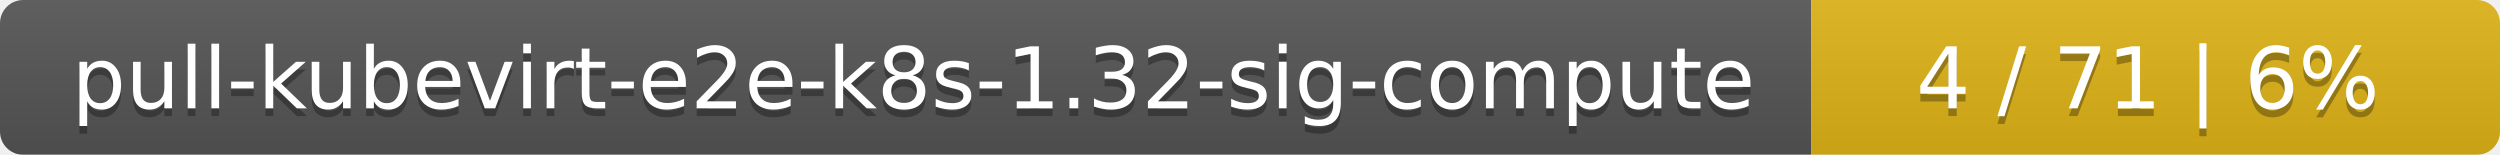
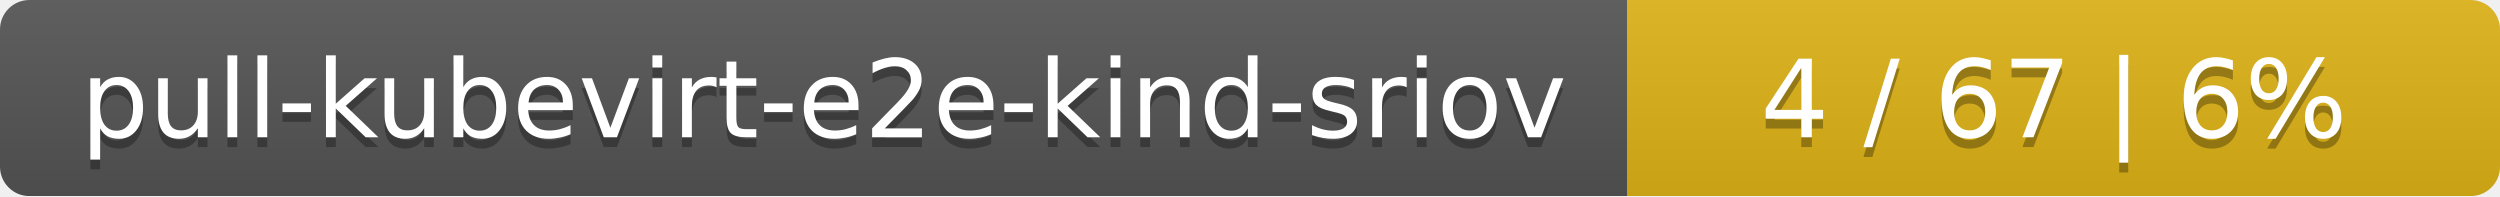
- <svg xmlns="http://www.w3.org/2000/svg" width="323" height="20">
+ <svg xmlns="http://www.w3.org/2000/svg" width="255" height="20">
  <linearGradient id="smooth" x2="0" y2="100%">
    <stop offset="0" stop-color="#bbb" stop-opacity=".1" />
    <stop offset="1" stop-opacity=".1" />
  </linearGradient>
  <mask id="round">
-     <rect width="323" height="20" rx="3" fill="#fff" />
+     <rect width="255" height="20" rx="3" fill="#fff" />
  </mask>
  <g mask="url(#round)">
-     <rect width="234" height="20" fill="#555" />
-     <rect x="234" width="89" height="20" fill="#dfb317" />
-     <rect width="323" height="20" fill="url(#smooth)" />
+     <rect width="166" height="20" fill="#555" />
+     <rect x="166" width="89" height="20" fill="#dfb317" />
+     <rect width="255" height="20" fill="url(#smooth)" />
  </g>
  <g fill="#fff" text-anchor="middle" font-family="DejaVu Sans,Verdana,Geneva,sans-serif" font-size="11">
-     <text x="118" y="15" fill="#010101" fill-opacity=".3">pull-kubevirt-e2e-k8s-1.32-sig-compute</text>
-     <text x="118" y="14">pull-kubevirt-e2e-k8s-1.32-sig-compute</text>
-     <text x="277.5" y="15" fill="#010101" fill-opacity=".3">4 / 71    |    6%</text>
-     <text x="277.5" y="14">4 / 71    |    6%</text>
+     <text x="84" y="15" fill="#010101" fill-opacity=".3">pull-kubevirt-e2e-kind-sriov</text>
+     <text x="84" y="14">pull-kubevirt-e2e-kind-sriov</text>
+     <text x="209.5" y="15" fill="#010101" fill-opacity=".3">4 / 67    |    6%</text>
+     <text x="209.5" y="14">4 / 67    |    6%</text>
  </g>
</svg>
